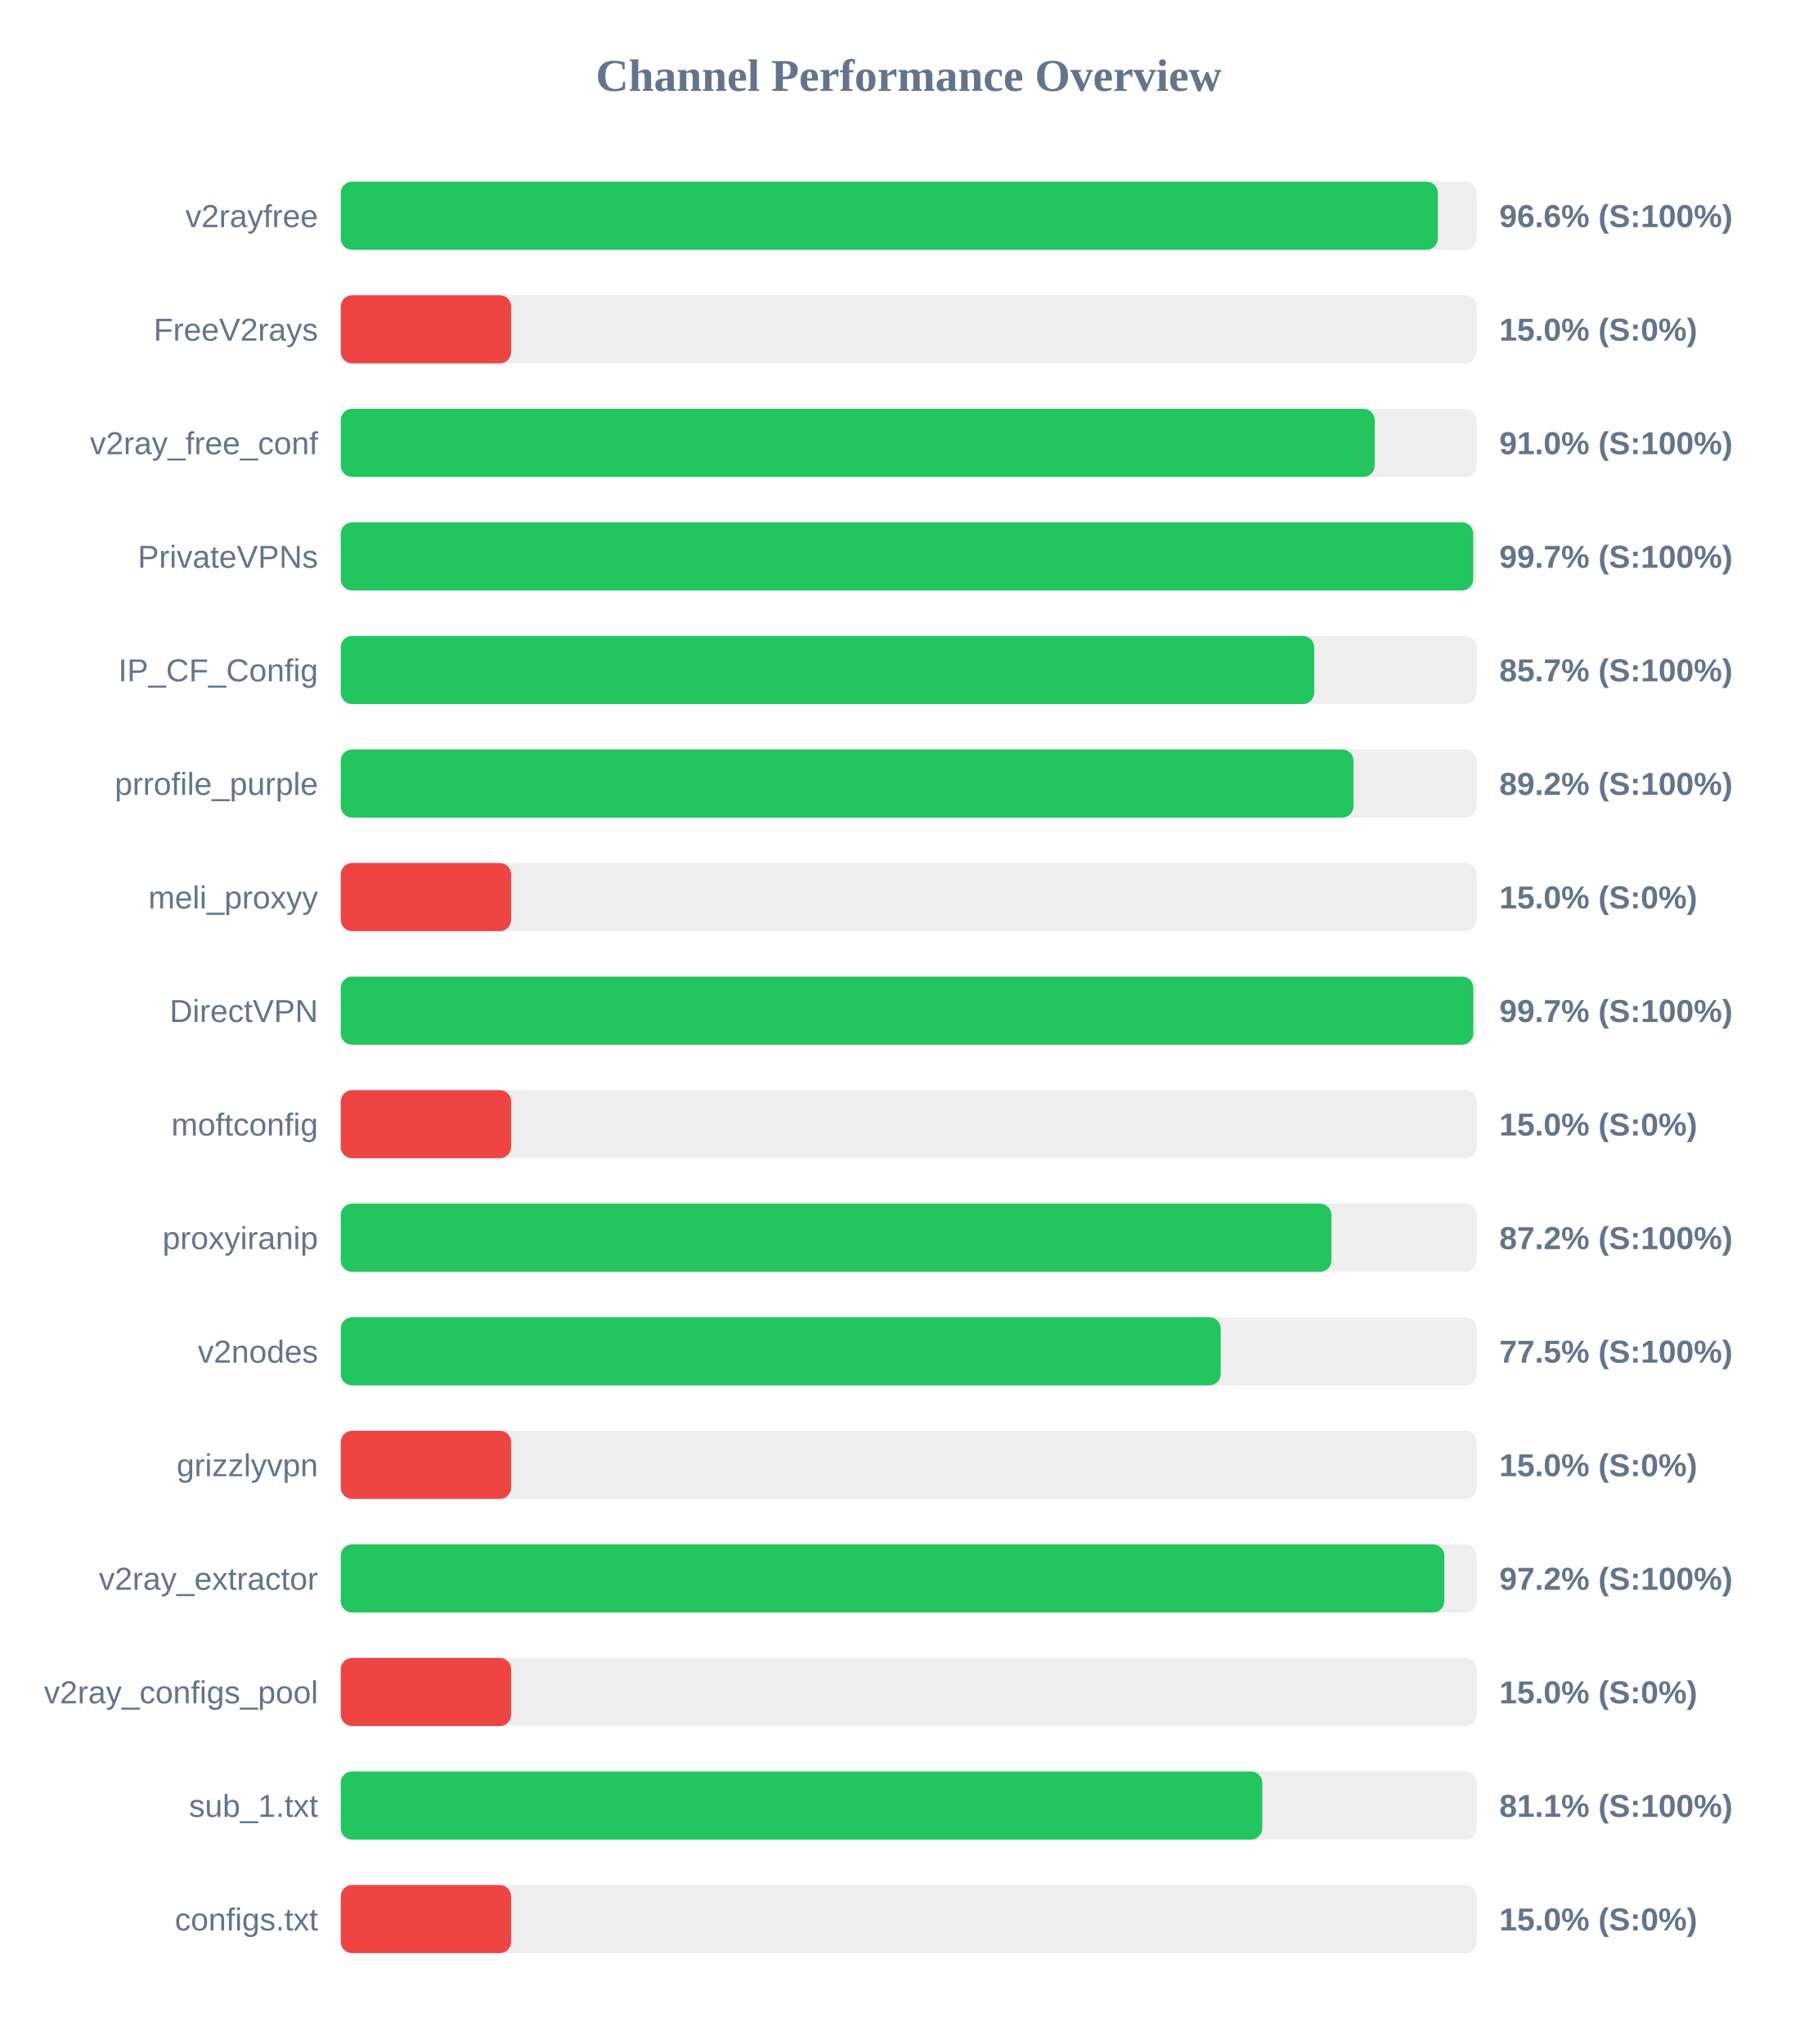
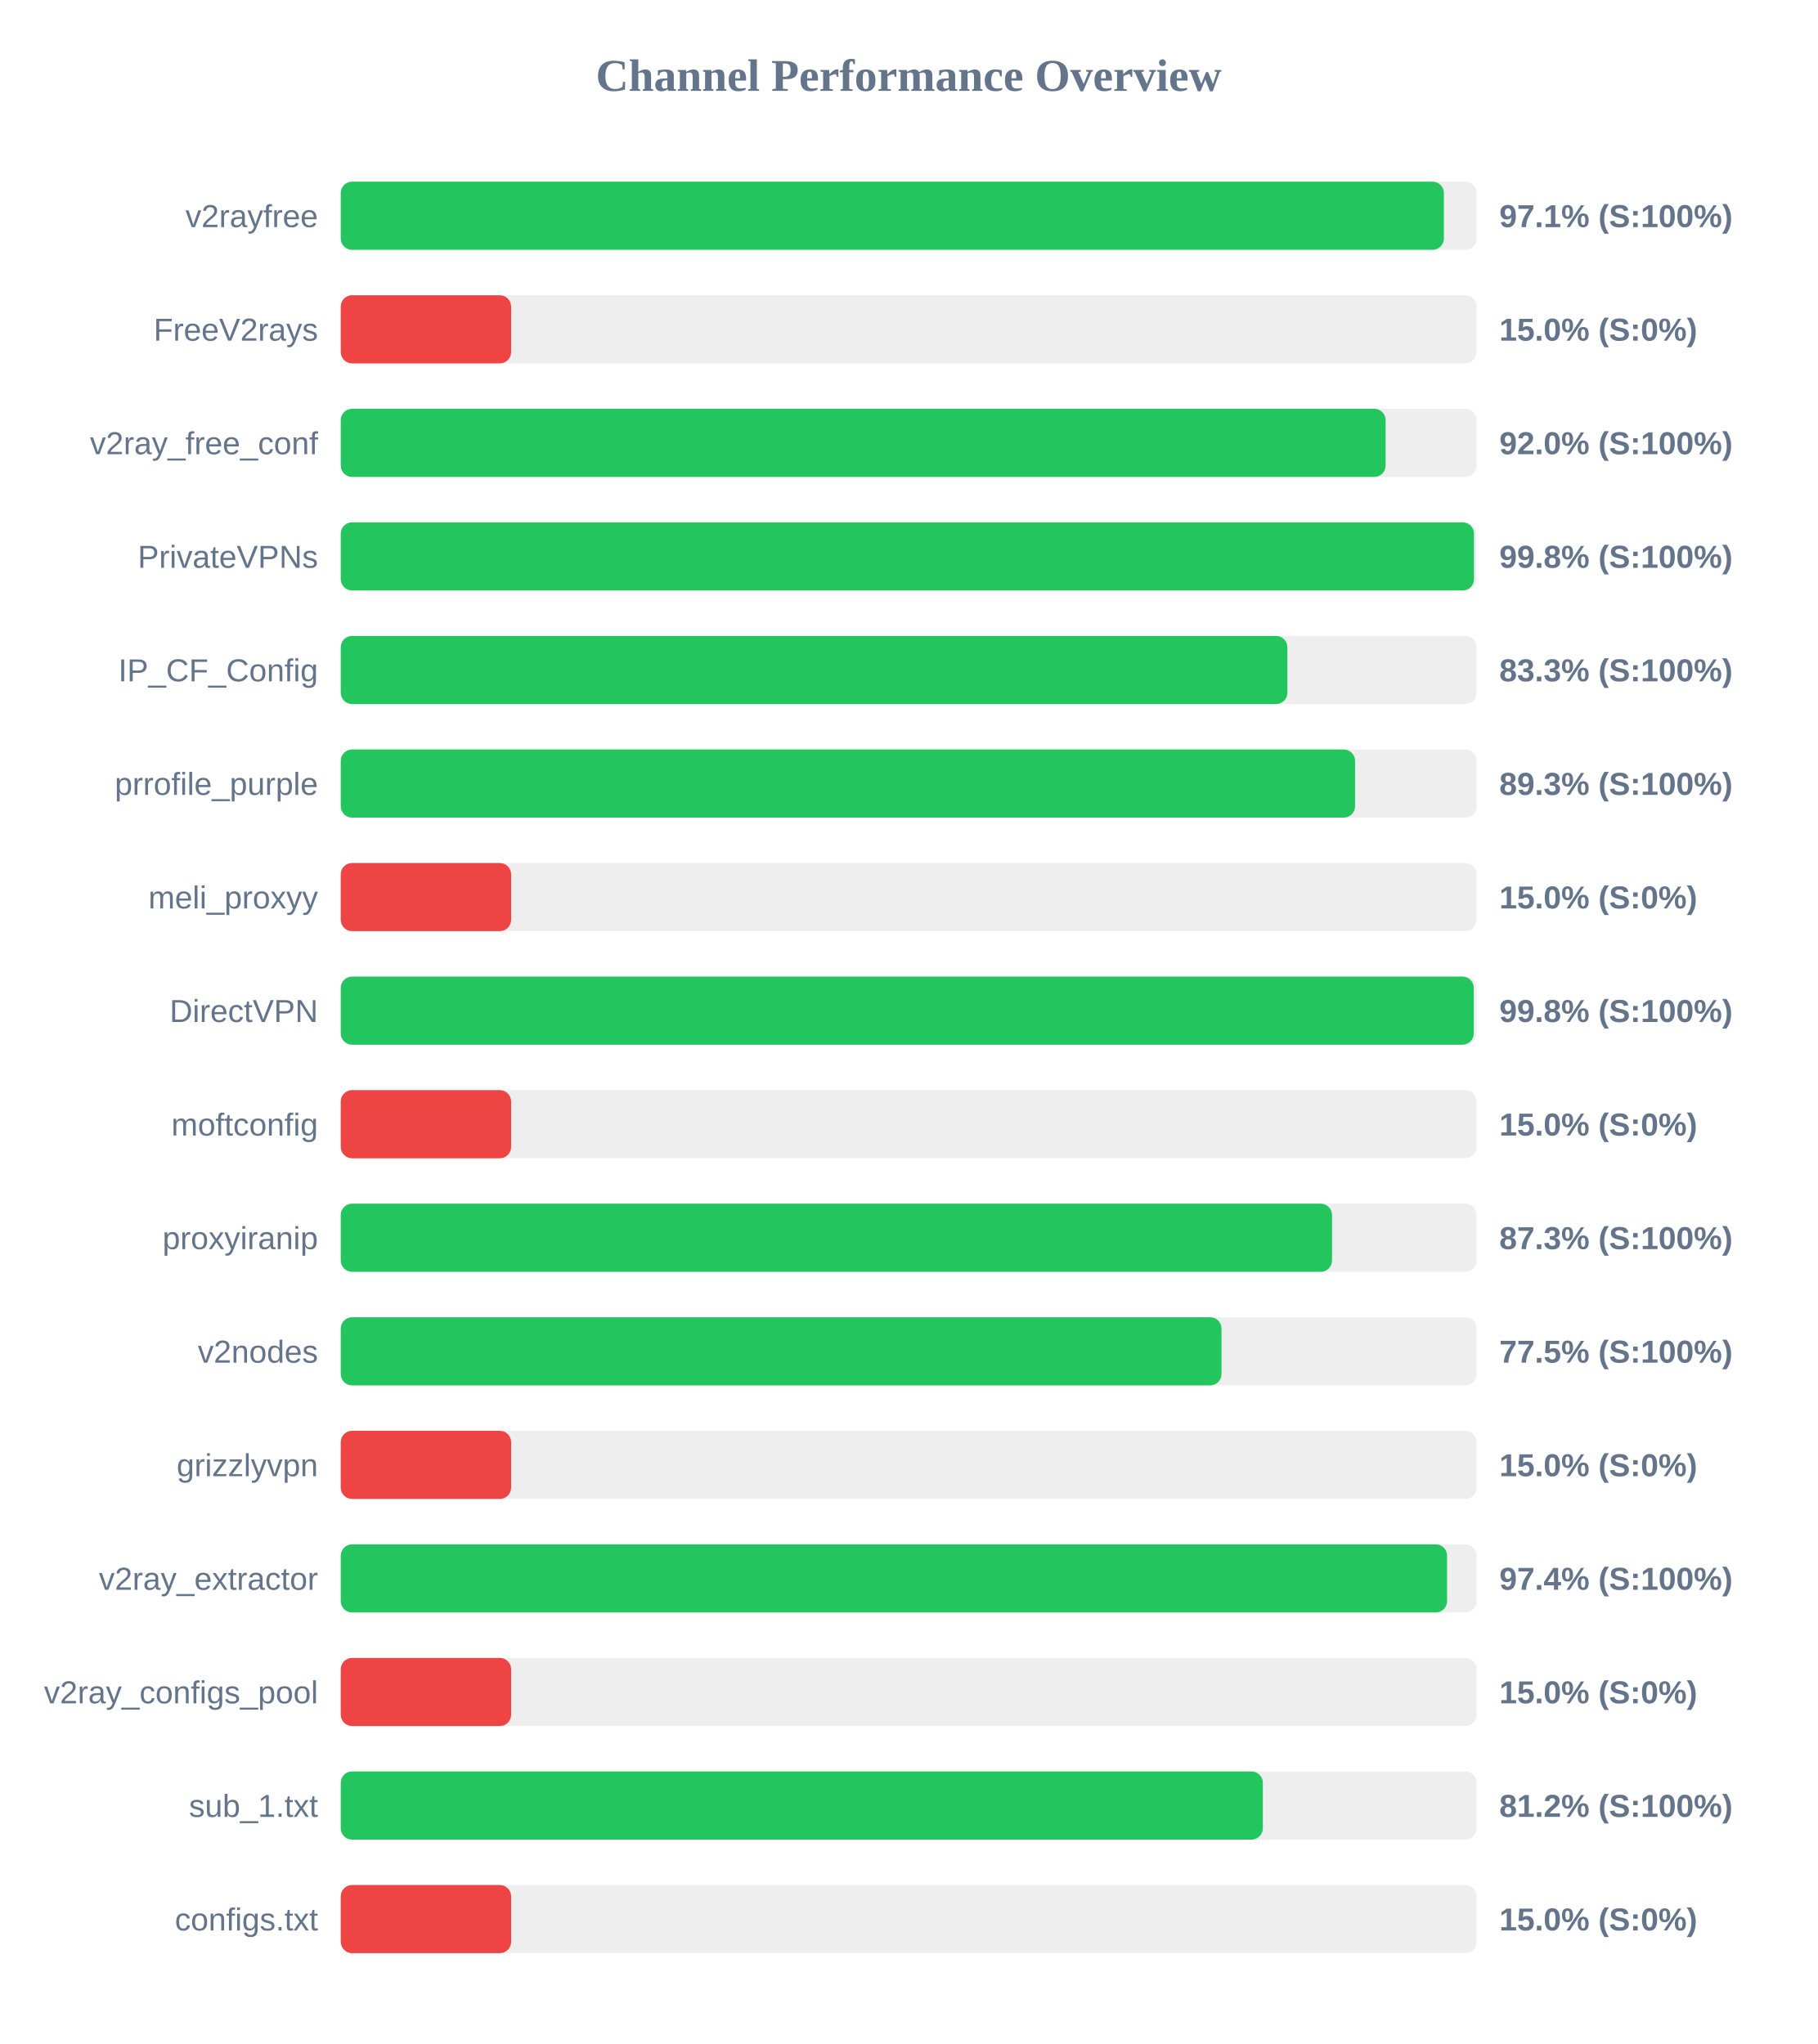
<svg xmlns="http://www.w3.org/2000/svg" width="800" height="900" version="1.1">
  <style>
        .row { font: 14px Arial; fill: #64748b; }
        .score { font: bold 14px Arial; fill: #64748b; }
    </style>
  <text x="400" y="40" text-anchor="middle" font-size="20px" font-weight="bold" fill="#64748b">Channel Performance Overview</text>
  <rect x="150" y="80" width="500" height="30" fill="#eee" rx="5" />
-   <rect x="150" y="80" width="482.95" height="30" fill="#22c55e" rx="5" />
+   <rect x="150" y="80" width="485.6" height="30" fill="#22c55e" rx="5" />
  <text x="140" y="100" text-anchor="end" class="row">v2rayfree</text>
-   <text x="660" y="100" text-anchor="start" class="score">96.6% (S:100%)</text>
+   <text x="660" y="100" text-anchor="start" class="score">97.1% (S:100%)</text>
  <rect x="150" y="130" width="500" height="30" fill="#eee" rx="5" />
  <rect x="150" y="130" width="75.0" height="30" fill="#ef4444" rx="5" />
  <text x="140" y="150" text-anchor="end" class="row">FreeV2rays</text>
  <text x="660" y="150" text-anchor="start" class="score">15.0% (S:0%)</text>
  <rect x="150" y="180" width="500" height="30" fill="#eee" rx="5" />
-   <rect x="150" y="180" width="455.15" height="30" fill="#22c55e" rx="5" />
+   <rect x="150" y="180" width="459.95" height="30" fill="#22c55e" rx="5" />
  <text x="140" y="200" text-anchor="end" class="row">v2ray_free_conf</text>
-   <text x="660" y="200" text-anchor="start" class="score">91.0% (S:100%)</text>
+   <text x="660" y="200" text-anchor="start" class="score">92.0% (S:100%)</text>
  <rect x="150" y="230" width="500" height="30" fill="#eee" rx="5" />
-   <rect x="150" y="230" width="498.5" height="30" fill="#22c55e" rx="5" />
+   <rect x="150" y="230" width="498.85" height="30" fill="#22c55e" rx="5" />
  <text x="140" y="250" text-anchor="end" class="row">PrivateVPNs</text>
-   <text x="660" y="250" text-anchor="start" class="score">99.7% (S:100%)</text>
+   <text x="660" y="250" text-anchor="start" class="score">99.8% (S:100%)</text>
  <rect x="150" y="280" width="500" height="30" fill="#eee" rx="5" />
-   <rect x="150" y="280" width="428.5" height="30" fill="#22c55e" rx="5" />
+   <rect x="150" y="280" width="416.7" height="30" fill="#22c55e" rx="5" />
  <text x="140" y="300" text-anchor="end" class="row">IP_CF_Config</text>
-   <text x="660" y="300" text-anchor="start" class="score">85.7% (S:100%)</text>
+   <text x="660" y="300" text-anchor="start" class="score">83.3% (S:100%)</text>
  <rect x="150" y="330" width="500" height="30" fill="#eee" rx="5" />
-   <rect x="150" y="330" width="445.8" height="30" fill="#22c55e" rx="5" />
+   <rect x="150" y="330" width="446.5" height="30" fill="#22c55e" rx="5" />
  <text x="140" y="350" text-anchor="end" class="row">prrofile_purple</text>
-   <text x="660" y="350" text-anchor="start" class="score">89.2% (S:100%)</text>
+   <text x="660" y="350" text-anchor="start" class="score">89.3% (S:100%)</text>
  <rect x="150" y="380" width="500" height="30" fill="#eee" rx="5" />
  <rect x="150" y="380" width="75.0" height="30" fill="#ef4444" rx="5" />
  <text x="140" y="400" text-anchor="end" class="row">meli_proxyy</text>
  <text x="660" y="400" text-anchor="start" class="score">15.0% (S:0%)</text>
  <rect x="150" y="430" width="500" height="30" fill="#eee" rx="5" />
-   <rect x="150" y="430" width="498.55" height="30" fill="#22c55e" rx="5" />
+   <rect x="150" y="430" width="498.75" height="30" fill="#22c55e" rx="5" />
  <text x="140" y="450" text-anchor="end" class="row">DirectVPN</text>
-   <text x="660" y="450" text-anchor="start" class="score">99.7% (S:100%)</text>
+   <text x="660" y="450" text-anchor="start" class="score">99.8% (S:100%)</text>
  <rect x="150" y="480" width="500" height="30" fill="#eee" rx="5" />
  <rect x="150" y="480" width="75.0" height="30" fill="#ef4444" rx="5" />
  <text x="140" y="500" text-anchor="end" class="row">moftconfig</text>
  <text x="660" y="500" text-anchor="start" class="score">15.0% (S:0%)</text>
  <rect x="150" y="530" width="500" height="30" fill="#eee" rx="5" />
-   <rect x="150" y="530" width="436.1" height="30" fill="#22c55e" rx="5" />
+   <rect x="150" y="530" width="436.35" height="30" fill="#22c55e" rx="5" />
  <text x="140" y="550" text-anchor="end" class="row">proxyiranip</text>
-   <text x="660" y="550" text-anchor="start" class="score">87.2% (S:100%)</text>
+   <text x="660" y="550" text-anchor="start" class="score">87.3% (S:100%)</text>
  <rect x="150" y="580" width="500" height="30" fill="#eee" rx="5" />
-   <rect x="150" y="580" width="387.35" height="30" fill="#22c55e" rx="5" />
+   <rect x="150" y="580" width="387.7" height="30" fill="#22c55e" rx="5" />
  <text x="140" y="600" text-anchor="end" class="row">v2nodes</text>
  <text x="660" y="600" text-anchor="start" class="score">77.5% (S:100%)</text>
  <rect x="150" y="630" width="500" height="30" fill="#eee" rx="5" />
  <rect x="150" y="630" width="75.0" height="30" fill="#ef4444" rx="5" />
  <text x="140" y="650" text-anchor="end" class="row">grizzlyvpn</text>
  <text x="660" y="650" text-anchor="start" class="score">15.0% (S:0%)</text>
  <rect x="150" y="680" width="500" height="30" fill="#eee" rx="5" />
-   <rect x="150" y="680" width="485.8" height="30" fill="#22c55e" rx="5" />
+   <rect x="150" y="680" width="487.0" height="30" fill="#22c55e" rx="5" />
  <text x="140" y="700" text-anchor="end" class="row">v2ray_extractor</text>
-   <text x="660" y="700" text-anchor="start" class="score">97.2% (S:100%)</text>
+   <text x="660" y="700" text-anchor="start" class="score">97.4% (S:100%)</text>
  <rect x="150" y="730" width="500" height="30" fill="#eee" rx="5" />
  <rect x="150" y="730" width="75.0" height="30" fill="#ef4444" rx="5" />
  <text x="140" y="750" text-anchor="end" class="row">v2ray_configs_pool</text>
  <text x="660" y="750" text-anchor="start" class="score">15.0% (S:0%)</text>
  <rect x="150" y="780" width="500" height="30" fill="#eee" rx="5" />
-   <rect x="150" y="780" width="405.65" height="30" fill="#22c55e" rx="5" />
+   <rect x="150" y="780" width="405.9" height="30" fill="#22c55e" rx="5" />
  <text x="140" y="800" text-anchor="end" class="row">sub_1.txt</text>
-   <text x="660" y="800" text-anchor="start" class="score">81.1% (S:100%)</text>
+   <text x="660" y="800" text-anchor="start" class="score">81.2% (S:100%)</text>
  <rect x="150" y="830" width="500" height="30" fill="#eee" rx="5" />
  <rect x="150" y="830" width="75.0" height="30" fill="#ef4444" rx="5" />
  <text x="140" y="850" text-anchor="end" class="row">configs.txt</text>
  <text x="660" y="850" text-anchor="start" class="score">15.0% (S:0%)</text>
</svg>
